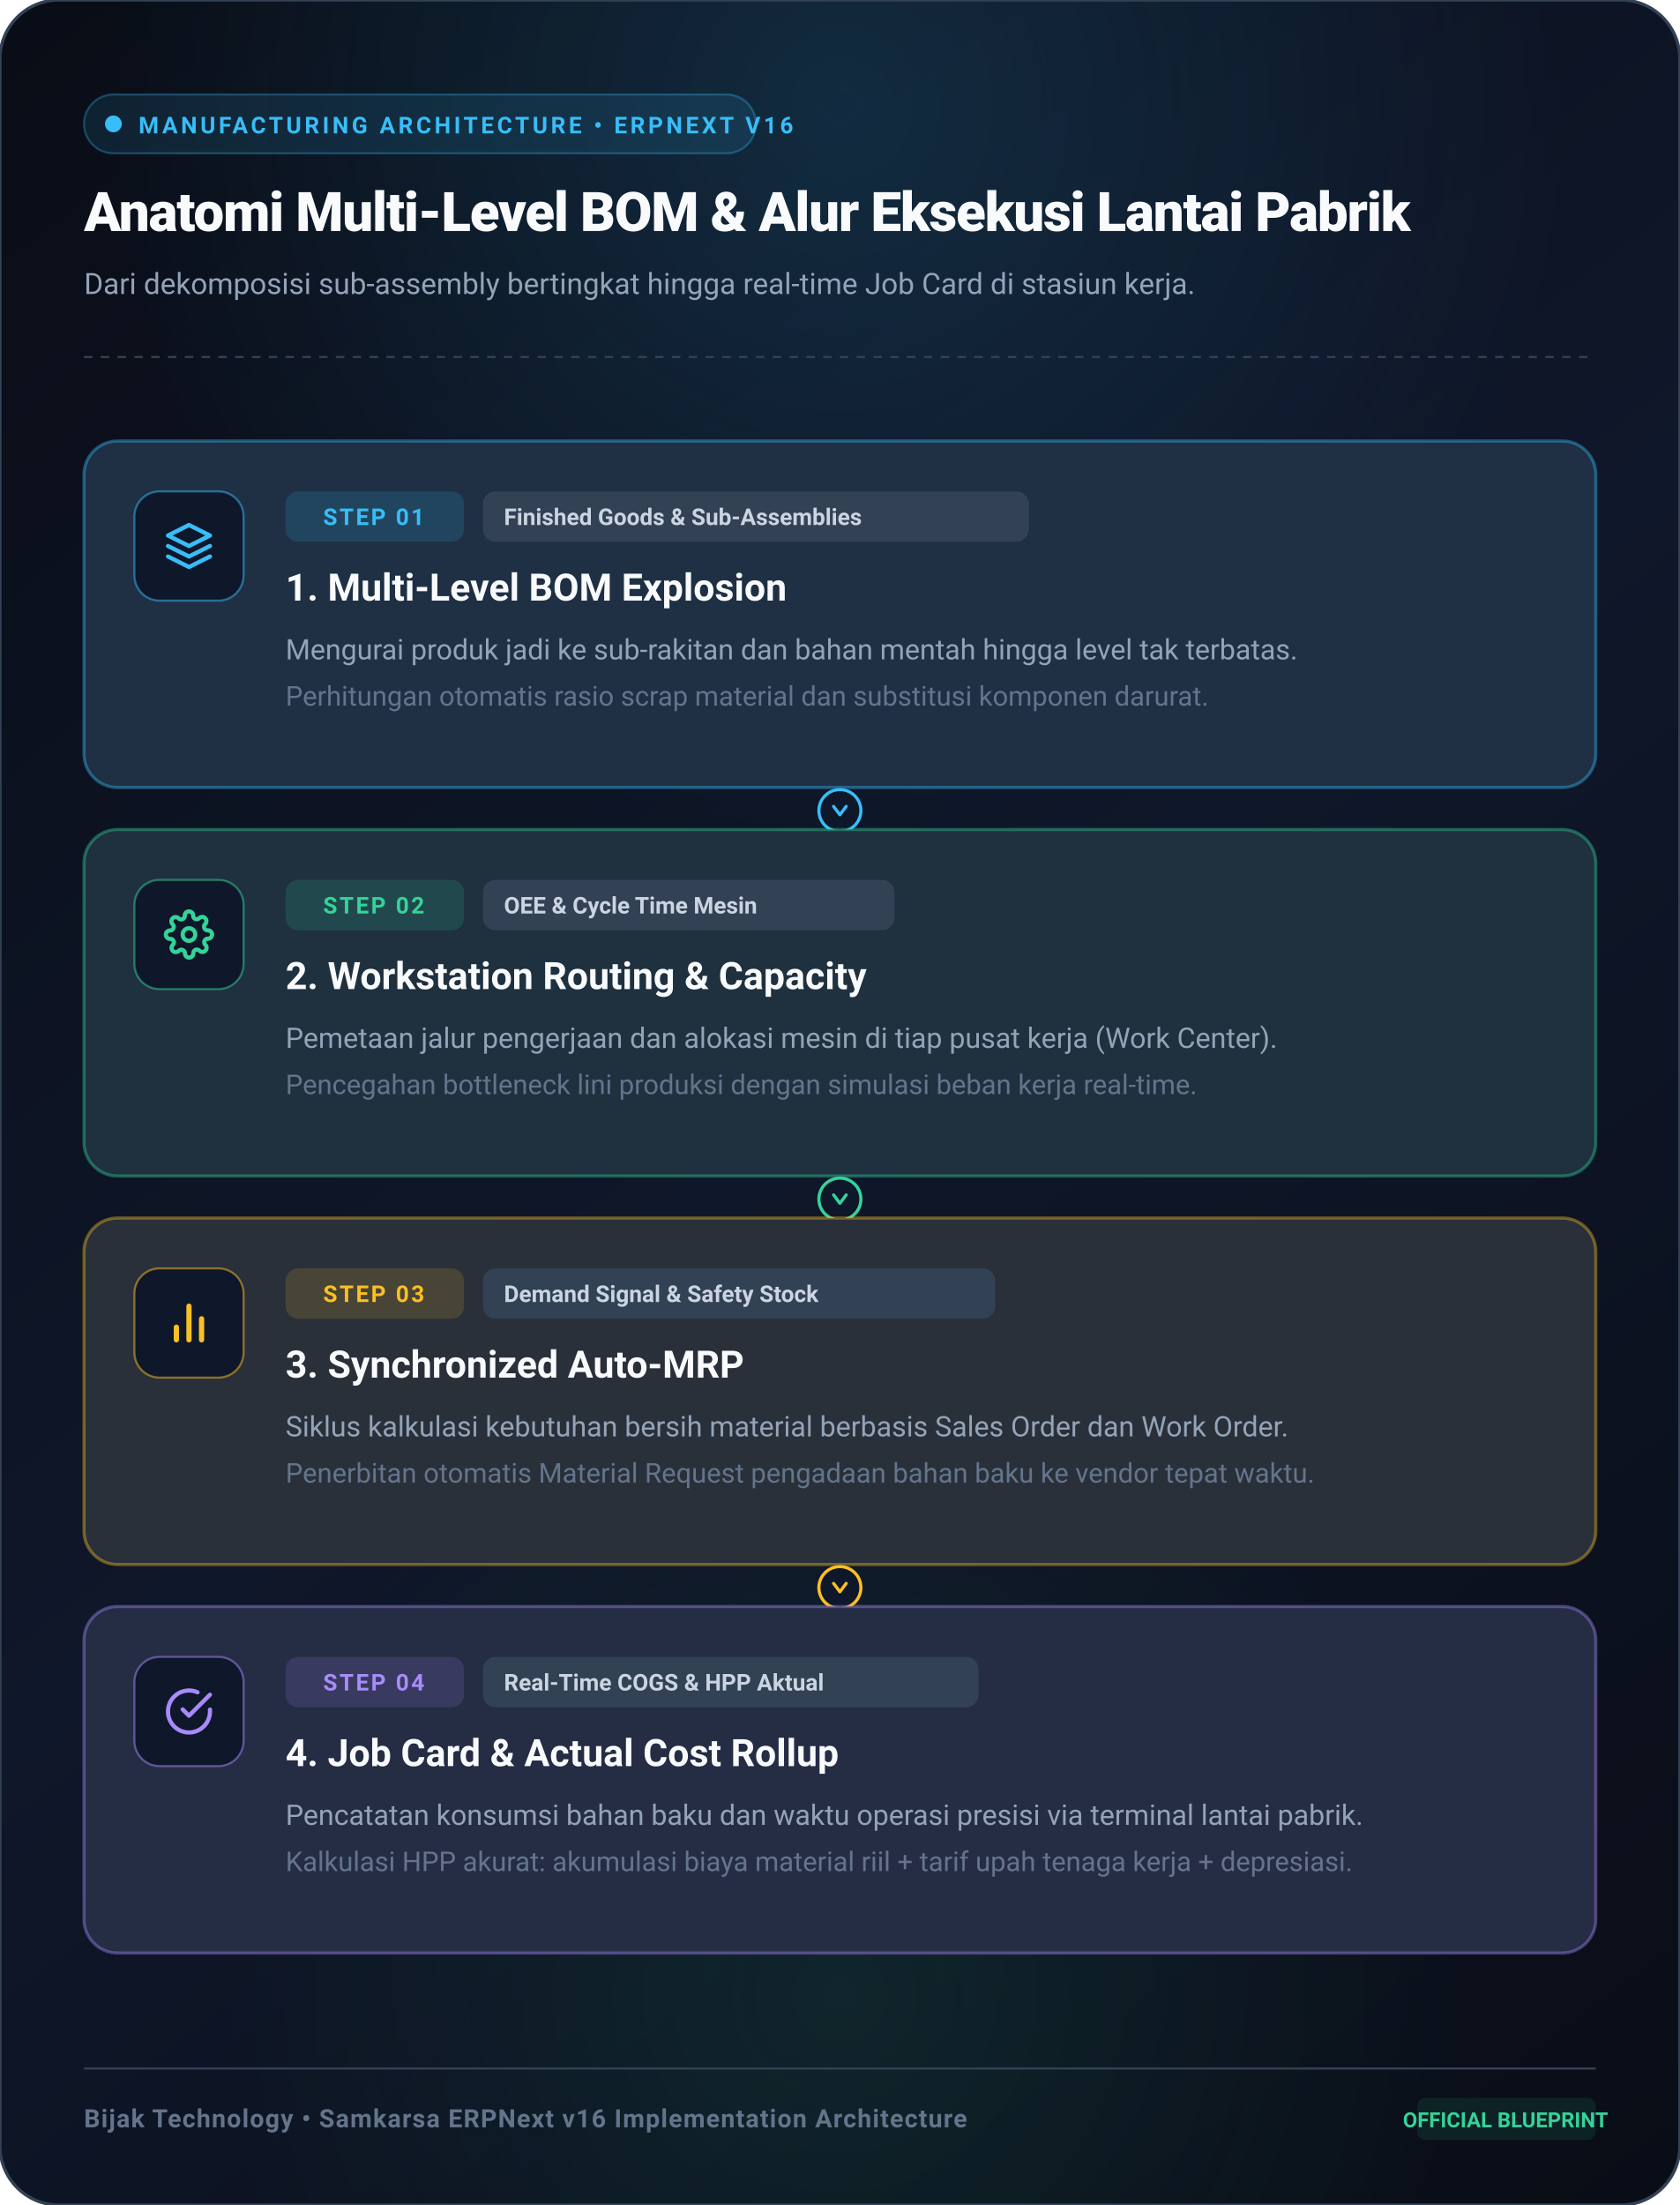
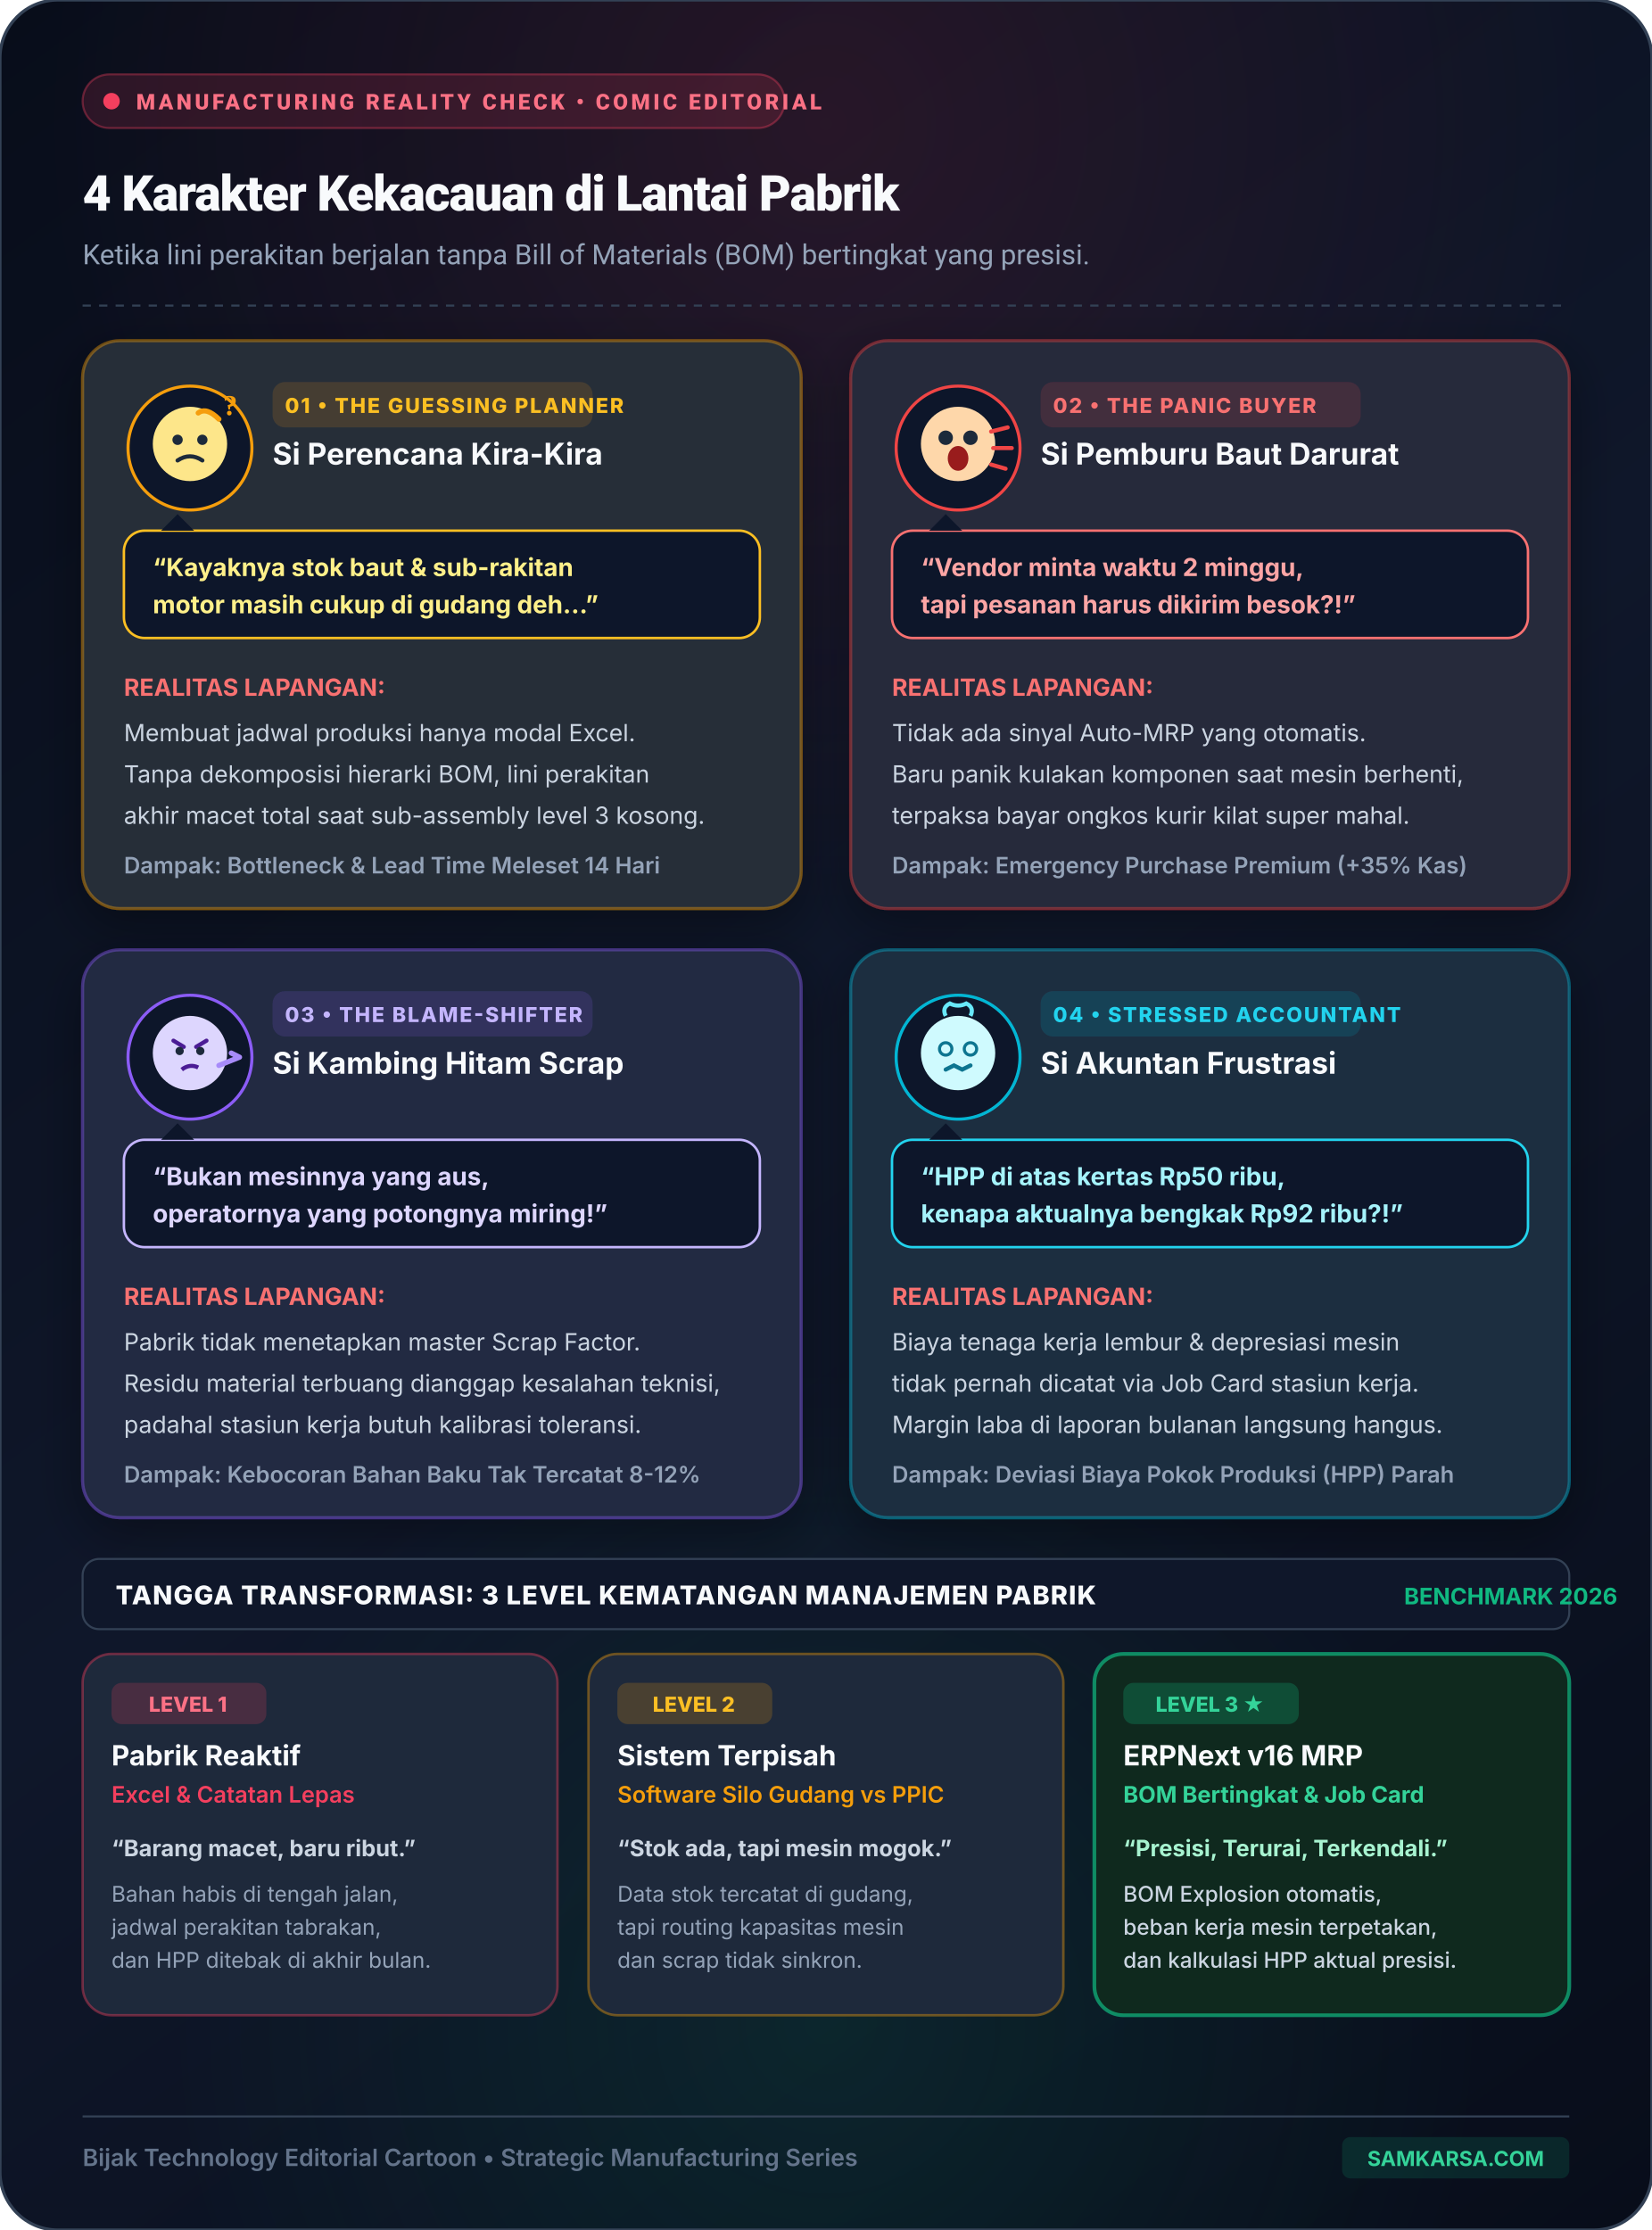
- <svg xmlns="http://www.w3.org/2000/svg" width="800" height="1050" viewBox="0 0 800 1050" fill="none">
+ <svg xmlns="http://www.w3.org/2000/svg" width="800" height="1080" viewBox="0 0 800 1080" fill="none">
  <defs>
-     <linearGradient id="bg_grad" x1="0" y1="0" x2="800" y2="1050" gradientUnits="userSpaceOnUse">
-       <stop offset="0%" stop-color="#090d16" />
+     <linearGradient id="bg_grad" x1="0" y1="0" x2="800" y2="1080" gradientUnits="userSpaceOnUse">
+       <stop offset="0%" stop-color="#080d1a" />
      <stop offset="50%" stop-color="#0f172a" />
-       <stop offset="100%" stop-color="#090d16" />
+       <stop offset="100%" stop-color="#080d1a" />
    </linearGradient>
-     <radialGradient id="glow_top" cx="400" cy="50" r="350" gradientUnits="userSpaceOnUse">
-       <stop offset="0%" stop-color="#38bdf8" stop-opacity="0.15" />
-       <stop offset="100%" stop-color="#38bdf8" stop-opacity="0" />
+     <radialGradient id="glow_top" cx="400" cy="60" r="380" gradientUnits="userSpaceOnUse">
+       <stop offset="0%" stop-color="#f43f5e" stop-opacity="0.12" />
+       <stop offset="100%" stop-color="#f43f5e" stop-opacity="0" />
    </radialGradient>
-     <radialGradient id="glow_bottom" cx="400" cy="950" r="300" gradientUnits="userSpaceOnUse">
-       <stop offset="0%" stop-color="#34d399" stop-opacity="0.1" />
-       <stop offset="100%" stop-color="#34d399" stop-opacity="0" />
+     <radialGradient id="glow_bottom" cx="400" cy="980" r="320" gradientUnits="userSpaceOnUse">
+       <stop offset="0%" stop-color="#10b981" stop-opacity="0.12" />
+       <stop offset="100%" stop-color="#10b981" stop-opacity="0" />
    </radialGradient>
+     <filter id="card_shadow" x="-10%" y="-10%" width="120%" height="120%">
+       <feDropShadow dx="0" dy="8" stdDeviation="12" flood-color="#000000" flood-opacity="0.35" />
+     </filter>
  </defs>
-   <rect width="800" height="1050" rx="28" fill="url(#bg_grad)" />
-   <rect width="800" height="1050" rx="28" fill="url(#glow_top)" />
-   <rect width="800" height="1050" rx="28" fill="url(#glow_bottom)" />
-   <rect width="800" height="1050" rx="28" stroke="#334155" stroke-width="1.5" />
-   <g transform="translate(40, 45)">
-     <rect x="0" y="0" width="320" height="28" rx="14" fill="rgba(56, 189, 248, 0.12)" stroke="rgba(56, 189, 248, 0.3)" stroke-width="1" />
-     <circle cx="14" cy="14" r="4" fill="#38bdf8" />
-     <text x="26" y="18.5" font-family="-apple-system, BlinkMacSystemFont, 'Segoe UI', Roboto, sans-serif" font-size="11" font-weight="700" fill="#38bdf8" letter-spacing="1.5">MANUFACTURING ARCHITECTURE • ERPNEXT V16</text>
-     <text x="0" y="65" font-family="-apple-system, BlinkMacSystemFont, 'Segoe UI', Roboto, sans-serif" font-size="26" font-weight="800" fill="#f8fafc" letter-spacing="-0.5">Anatomi Multi-Level BOM &amp; Alur Eksekusi Lantai Pabrik</text>
-     <text x="0" y="95" font-family="-apple-system, BlinkMacSystemFont, 'Segoe UI', Roboto, sans-serif" font-size="14" font-weight="400" fill="#94a3b8">Dari dekomposisi sub-assembly bertingkat hingga real-time Job Card di stasiun kerja.</text>
-     <line x1="0" y1="125" x2="720" y2="125" stroke="#334155" stroke-width="1" stroke-dasharray="4 4" />
+   <rect width="800" height="1080" rx="28" fill="url(#bg_grad)" />
+   <rect width="800" height="1080" rx="28" fill="url(#glow_top)" />
+   <rect width="800" height="1080" rx="28" fill="url(#glow_bottom)" />
+   <rect width="800" height="1080" rx="28" stroke="#334155" stroke-width="1.5" />
+   <g transform="translate(40, 36)">
+     <rect x="0" y="0" width="340" height="26" rx="13" fill="rgba(244, 63, 94, 0.15)" stroke="rgba(244, 63, 94, 0.35)" stroke-width="1" />
+     <circle cx="14" cy="13" r="4" fill="#f43f5e" />
+     <text x="26" y="17" font-family="-apple-system, BlinkMacSystemFont, 'Segoe UI', Roboto, sans-serif" font-size="10.5" font-weight="800" fill="#fb7185" letter-spacing="1.5">MANUFACTURING REALITY CHECK • COMIC EDITORIAL</text>
+     <text x="0" y="66" font-family="-apple-system, BlinkMacSystemFont, 'Segoe UI', Roboto, sans-serif" font-size="24" font-weight="800" fill="#f8fafc" letter-spacing="-0.5">4 Karakter Kekacauan di Lantai Pabrik</text>
+     <text x="0" y="92" font-family="-apple-system, BlinkMacSystemFont, 'Segoe UI', Roboto, sans-serif" font-size="13.5" font-weight="400" fill="#94a3b8">Ketika lini perakitan berjalan tanpa Bill of Materials (BOM) bertingkat yang presisi.</text>
+     <line x1="0" y1="112" x2="720" y2="112" stroke="#334155" stroke-width="1" stroke-dasharray="4 4" />
  </g>
-   <g transform="translate(40, 210)">
-     <rect x="0" y="0" width="720" height="165" rx="16" fill="#1e293b" stroke="#38bdf8" stroke-opacity="0.4" stroke-width="1.5" />
-     <rect x="0" y="0" width="720" height="165" rx="16" fill="rgba(56, 189, 248, 0.05)" />
-     <rect x="24" y="24" width="52" height="52" rx="12" fill="#0f172a" stroke="#38bdf8" stroke-opacity="0.5" stroke-width="1" />
-     <g transform="translate(38, 38) scale(1)">
-       <path d="M12 2L2 7l10 5 10-5-10-5zM2 17l10 5 10-5M2 12l10 5 10-5" stroke="#38bdf8" stroke-width="2" stroke-linecap="round" stroke-linejoin="round" fill="none" />
+   <g transform="translate(40, 165)" filter="url(#card_shadow)">
+     <rect width="348" height="275" rx="18" fill="#1e293b" stroke="#f59e0b" stroke-opacity="0.4" stroke-width="1.5" />
+     <rect width="348" height="275" rx="18" fill="rgba(245, 158, 11, 0.04)" />
+     <g transform="translate(20, 20)">
+       <circle cx="32" cy="32" r="30" fill="#0f172a" stroke="#f59e0b" stroke-width="1.5" />
+       <circle cx="32" cy="30" r="18" fill="#fde68a" />
+       <circle cx="26" cy="28" r="2.5" fill="#1e293b" />
+       <circle cx="38" cy="28" r="2.5" fill="#1e293b" />
+       <path d="M26 38 Q32 34 38 38" stroke="#1e293b" stroke-width="2" fill="none" stroke-linecap="round" />
+       <path d="M46 18 Q40 12 36 15" stroke="#f59e0b" stroke-width="2.5" stroke-linecap="round" fill="none" />
+       <text x="48" y="16" font-size="14" font-weight="800" fill="#f59e0b">?</text>
    </g>
-     <rect x="96" y="24" width="85" height="24" rx="6" fill="rgba(56, 189, 248, 0.15)" />
-     <text x="138" y="40" font-family="-apple-system, BlinkMacSystemFont, 'Segoe UI', Roboto, sans-serif" font-size="11" font-weight="700" fill="#38bdf8" text-anchor="middle" letter-spacing="1">STEP 01</text>
-     <rect x="190" y="24" width="260" height="24" rx="6" fill="#334155" />
-     <text x="200" y="40" font-family="-apple-system, BlinkMacSystemFont, 'Segoe UI', Roboto, sans-serif" font-size="11" font-weight="600" fill="#cbd5e1">Finished Goods &amp; Sub-Assemblies</text>
-     <text x="96" y="76" font-family="-apple-system, BlinkMacSystemFont, 'Segoe UI', Roboto, sans-serif" font-size="18" font-weight="700" fill="#f8fafc">1. Multi-Level BOM Explosion</text>
-     <text x="96" y="104" font-family="-apple-system, BlinkMacSystemFont, 'Segoe UI', Roboto, sans-serif" font-size="13.5" font-weight="400" fill="#94a3b8">Mengurai produk jadi ke sub-rakitan dan bahan mentah hingga level tak terbatas.</text>
-     <text x="96" y="126" font-family="-apple-system, BlinkMacSystemFont, 'Segoe UI', Roboto, sans-serif" font-size="13" font-weight="400" fill="#64748b">Perhitungan otomatis rasio scrap material dan substitusi komponen darurat.</text>
-     <g transform="translate(360, 168)">
-       <circle cx="0" cy="8" r="10" fill="#0f172a" stroke="#38bdf8" stroke-width="1.5" />
-       <path d="M-3 6 L0 10 L3 6" stroke="#38bdf8" stroke-width="1.5" fill="none" stroke-linecap="round" stroke-linejoin="round" />
+     <rect x="92" y="20" width="155" height="22" rx="6" fill="rgba(245, 158, 11, 0.15)" />
+     <text x="98" y="35" font-family="-apple-system, sans-serif" font-size="10" font-weight="800" fill="#fbbf24" letter-spacing="0.8">01 • THE GUESSING PLANNER</text>
+     <text x="92" y="60" font-family="-apple-system, sans-serif" font-size="14.5" font-weight="700" fill="#f8fafc">Si Perencana Kira-Kira</text>
+     <g transform="translate(20, 92)">
+       <rect width="308" height="52" rx="10" fill="#0f172a" stroke="#fbbf24" stroke-width="1.2" />
+       <polygon points="26,-8 34,0 18,0" fill="#0f172a" />
+       <text x="14" y="22" font-family="-apple-system, sans-serif" font-size="12" font-weight="700" fill="#fef08a">“Kayaknya stok baut &amp; sub-rakitan</text>
+       <text x="14" y="40" font-family="-apple-system, sans-serif" font-size="12" font-weight="700" fill="#fef08a">motor masih cukup di gudang deh...”</text>
+     </g>
+     <text x="20" y="172" font-family="-apple-system, sans-serif" font-size="11.5" font-weight="700" fill="#f87171">REALITAS LAPANGAN:</text>
+     <text x="20" y="194" font-family="-apple-system, sans-serif" font-size="11.5" font-weight="400" fill="#cbd5e1">Membuat jadwal produksi hanya modal Excel.</text>
+     <text x="20" y="214" font-family="-apple-system, sans-serif" font-size="11.5" font-weight="400" fill="#cbd5e1">Tanpa dekomposisi hierarki BOM, lini perakitan</text>
+     <text x="20" y="234" font-family="-apple-system, sans-serif" font-size="11.5" font-weight="400" fill="#cbd5e1">akhir macet total saat sub-assembly level 3 kosong.</text>
+     <text x="20" y="258" font-family="-apple-system, sans-serif" font-size="11" font-weight="600" fill="#94a3b8">Dampak: Bottleneck &amp; Lead Time Meleset 14 Hari</text>
+   </g>
+   <g transform="translate(412, 165)" filter="url(#card_shadow)">
+     <rect width="348" height="275" rx="18" fill="#1e293b" stroke="#ef4444" stroke-opacity="0.4" stroke-width="1.5" />
+     <rect width="348" height="275" rx="18" fill="rgba(239, 68, 68, 0.04)" />
+     <g transform="translate(20, 20)">
+       <circle cx="32" cy="32" r="30" fill="#0f172a" stroke="#ef4444" stroke-width="1.5" />
+       <circle cx="32" cy="30" r="18" fill="#fed7aa" />
+       <circle cx="26" cy="27" r="3.5" fill="#1e293b" />
+       <circle cx="38" cy="27" r="3.5" fill="#1e293b" />
+       <ellipse cx="32" cy="37" rx="5" ry="6" fill="#991b1b" />
+       <path d="M48 24 L56 22 M49 32 L58 32 M48 40 L55 42" stroke="#ef4444" stroke-width="2" stroke-linecap="round" />
+     </g>
+     <rect x="92" y="20" width="155" height="22" rx="6" fill="rgba(239, 68, 68, 0.15)" />
+     <text x="98" y="35" font-family="-apple-system, sans-serif" font-size="10" font-weight="800" fill="#f87171" letter-spacing="0.8">02 • THE PANIC BUYER</text>
+     <text x="92" y="60" font-family="-apple-system, sans-serif" font-size="14.5" font-weight="700" fill="#f8fafc">Si Pemburu Baut Darurat</text>
+     <g transform="translate(20, 92)">
+       <rect width="308" height="52" rx="10" fill="#0f172a" stroke="#f87171" stroke-width="1.2" />
+       <polygon points="26,-8 34,0 18,0" fill="#0f172a" />
+       <text x="14" y="22" font-family="-apple-system, sans-serif" font-size="12" font-weight="700" fill="#fca5a5">“Vendor minta waktu 2 minggu,</text>
+       <text x="14" y="40" font-family="-apple-system, sans-serif" font-size="12" font-weight="700" fill="#fca5a5">tapi pesanan harus dikirim besok?!”</text>
+     </g>
+     <text x="20" y="172" font-family="-apple-system, sans-serif" font-size="11.5" font-weight="700" fill="#f87171">REALITAS LAPANGAN:</text>
+     <text x="20" y="194" font-family="-apple-system, sans-serif" font-size="11.5" font-weight="400" fill="#cbd5e1">Tidak ada sinyal Auto-MRP yang otomatis.</text>
+     <text x="20" y="214" font-family="-apple-system, sans-serif" font-size="11.5" font-weight="400" fill="#cbd5e1">Baru panik kulakan komponen saat mesin berhenti,</text>
+     <text x="20" y="234" font-family="-apple-system, sans-serif" font-size="11.5" font-weight="400" fill="#cbd5e1">terpaksa bayar ongkos kurir kilat super mahal.</text>
+     <text x="20" y="258" font-family="-apple-system, sans-serif" font-size="11" font-weight="600" fill="#94a3b8">Dampak: Emergency Purchase Premium (+35% Kas)</text>
+   </g>
+   <g transform="translate(40, 460)" filter="url(#card_shadow)">
+     <rect width="348" height="275" rx="18" fill="#1e293b" stroke="#8b5cf6" stroke-opacity="0.4" stroke-width="1.5" />
+     <rect width="348" height="275" rx="18" fill="rgba(139, 92, 246, 0.04)" />
+     <g transform="translate(20, 20)">
+       <circle cx="32" cy="32" r="30" fill="#0f172a" stroke="#8b5cf6" stroke-width="1.5" />
+       <circle cx="32" cy="30" r="18" fill="#ddd6fe" />
+       <path d="M24 24 L29 27 M40 24 L35 27" stroke="#4c1d95" stroke-width="2" stroke-linecap="round" />
+       <circle cx="27" cy="29" r="2" fill="#1e293b" />
+       <circle cx="37" cy="29" r="2" fill="#1e293b" />
+       <path d="M46 36 L56 32 M56 32 L52 30" stroke="#a78bfa" stroke-width="2.5" stroke-linecap="round" fill="none" />
+       <path d="M28 38 Q32 35 36 37" stroke="#4c1d95" stroke-width="2" fill="none" />
+     </g>
+     <rect x="92" y="20" width="155" height="22" rx="6" fill="rgba(139, 92, 246, 0.15)" />
+     <text x="98" y="35" font-family="-apple-system, sans-serif" font-size="10" font-weight="800" fill="#c4b5fd" letter-spacing="0.8">03 • THE BLAME-SHIFTER</text>
+     <text x="92" y="60" font-family="-apple-system, sans-serif" font-size="14.5" font-weight="700" fill="#f8fafc">Si Kambing Hitam Scrap</text>
+     <g transform="translate(20, 92)">
+       <rect width="308" height="52" rx="10" fill="#0f172a" stroke="#c4b5fd" stroke-width="1.2" />
+       <polygon points="26,-8 34,0 18,0" fill="#0f172a" />
+       <text x="14" y="22" font-family="-apple-system, sans-serif" font-size="12" font-weight="700" fill="#ddd6fe">“Bukan mesinnya yang aus,</text>
+       <text x="14" y="40" font-family="-apple-system, sans-serif" font-size="12" font-weight="700" fill="#ddd6fe">operatornya yang potongnya miring!”</text>
+     </g>
+     <text x="20" y="172" font-family="-apple-system, sans-serif" font-size="11.5" font-weight="700" fill="#f87171">REALITAS LAPANGAN:</text>
+     <text x="20" y="194" font-family="-apple-system, sans-serif" font-size="11.5" font-weight="400" fill="#cbd5e1">Pabrik tidak menetapkan master Scrap Factor.</text>
+     <text x="20" y="214" font-family="-apple-system, sans-serif" font-size="11.5" font-weight="400" fill="#cbd5e1">Residu material terbuang dianggap kesalahan teknisi,</text>
+     <text x="20" y="234" font-family="-apple-system, sans-serif" font-size="11.5" font-weight="400" fill="#cbd5e1">padahal stasiun kerja butuh kalibrasi toleransi.</text>
+     <text x="20" y="258" font-family="-apple-system, sans-serif" font-size="11" font-weight="600" fill="#94a3b8">Dampak: Kebocoran Bahan Baku Tak Tercatat 8-12%</text>
+   </g>
+   <g transform="translate(412, 460)" filter="url(#card_shadow)">
+     <rect width="348" height="275" rx="18" fill="#1e293b" stroke="#06b6d4" stroke-opacity="0.4" stroke-width="1.5" />
+     <rect width="348" height="275" rx="18" fill="rgba(6, 182, 212, 0.04)" />
+     <g transform="translate(20, 20)">
+       <circle cx="32" cy="32" r="30" fill="#0f172a" stroke="#06b6d4" stroke-width="1.5" />
+       <circle cx="32" cy="30" r="18" fill="#cffafe" />
+       <circle cx="26" cy="28" r="3" stroke="#0e7490" stroke-width="1.5" fill="none" />
+       <circle cx="38" cy="28" r="3" stroke="#0e7490" stroke-width="1.5" fill="none" />
+       <path d="M26 12 Q24 8 28 6 Q32 8 36 6 Q40 8 38 12" stroke="#67e8f9" stroke-width="2" fill="none" />
+       <path d="M26 38 L30 36 L34 38 L38 36" stroke="#0e7490" stroke-width="2" fill="none" stroke-linecap="round" />
+     </g>
+     <rect x="92" y="20" width="155" height="22" rx="6" fill="rgba(6, 182, 212, 0.15)" />
+     <text x="98" y="35" font-family="-apple-system, sans-serif" font-size="10" font-weight="800" fill="#22d3ee" letter-spacing="0.8">04 • STRESSED ACCOUNTANT</text>
+     <text x="92" y="60" font-family="-apple-system, sans-serif" font-size="14.5" font-weight="700" fill="#f8fafc">Si Akuntan Frustrasi</text>
+     <g transform="translate(20, 92)">
+       <rect width="308" height="52" rx="10" fill="#0f172a" stroke="#22d3ee" stroke-width="1.2" />
+       <polygon points="26,-8 34,0 18,0" fill="#0f172a" />
+       <text x="14" y="22" font-family="-apple-system, sans-serif" font-size="12" font-weight="700" fill="#a5f3fc">“HPP di atas kertas Rp50 ribu,</text>
+       <text x="14" y="40" font-family="-apple-system, sans-serif" font-size="12" font-weight="700" fill="#a5f3fc">kenapa aktualnya bengkak Rp92 ribu?!”</text>
+     </g>
+     <text x="20" y="172" font-family="-apple-system, sans-serif" font-size="11.5" font-weight="700" fill="#f87171">REALITAS LAPANGAN:</text>
+     <text x="20" y="194" font-family="-apple-system, sans-serif" font-size="11.5" font-weight="400" fill="#cbd5e1">Biaya tenaga kerja lembur &amp; depresiasi mesin</text>
+     <text x="20" y="214" font-family="-apple-system, sans-serif" font-size="11.5" font-weight="400" fill="#cbd5e1">tidak pernah dicatat via Job Card stasiun kerja.</text>
+     <text x="20" y="234" font-family="-apple-system, sans-serif" font-size="11.5" font-weight="400" fill="#cbd5e1">Margin laba di laporan bulanan langsung hangus.</text>
+     <text x="20" y="258" font-family="-apple-system, sans-serif" font-size="11" font-weight="600" fill="#94a3b8">Dampak: Deviasi Biaya Pokok Produksi (HPP) Parah</text>
+   </g>
+   <g transform="translate(40, 755)">
+     <rect width="720" height="34" rx="8" fill="#0f172a" stroke="#334155" stroke-width="1" />
+     <text x="16" y="22" font-family="-apple-system, sans-serif" font-size="12.5" font-weight="800" fill="#f8fafc" letter-spacing="0.5">TANGGA TRANSFORMASI: 3 LEVEL KEMATANGAN MANAJEMEN PABRIK</text>
+     <text x="640" y="22" font-family="-apple-system, sans-serif" font-size="11" font-weight="700" fill="#10b981">BENCHMARK 2026</text>
+     <g transform="translate(0, 46)">
+       <rect width="230" height="175" rx="14" fill="#1e293b" stroke="#f43f5e" stroke-opacity="0.4" stroke-width="1.2" />
+       <rect x="14" y="14" width="75" height="20" rx="5" fill="rgba(244, 63, 94, 0.2)" />
+       <text x="51" y="28" font-family="-apple-system, sans-serif" font-size="10" font-weight="800" fill="#fb7185" text-anchor="middle">LEVEL 1</text>
+       <text x="14" y="54" font-family="-apple-system, sans-serif" font-size="13.5" font-weight="700" fill="#f8fafc">Pabrik Reaktif</text>
+       <text x="14" y="72" font-family="-apple-system, sans-serif" font-size="11" font-weight="600" fill="#f43f5e">Excel &amp; Catatan Lepas</text>
+       <text x="14" y="98" font-family="-apple-system, sans-serif" font-size="11" font-weight="700" fill="#cbd5e1">“Barang macet, baru ribut.”</text>
+       <text x="14" y="120" font-family="-apple-system, sans-serif" font-size="10.5" font-weight="400" fill="#94a3b8">Bahan habis di tengah jalan,</text>
+       <text x="14" y="136" font-family="-apple-system, sans-serif" font-size="10.5" font-weight="400" fill="#94a3b8">jadwal perakitan tabrakan,</text>
+       <text x="14" y="152" font-family="-apple-system, sans-serif" font-size="10.5" font-weight="400" fill="#94a3b8">dan HPP ditebak di akhir bulan.</text>
+     </g>
+     <g transform="translate(245, 46)">
+       <rect width="230" height="175" rx="14" fill="#1e293b" stroke="#f59e0b" stroke-opacity="0.4" stroke-width="1.2" />
+       <rect x="14" y="14" width="75" height="20" rx="5" fill="rgba(245, 158, 11, 0.2)" />
+       <text x="51" y="28" font-family="-apple-system, sans-serif" font-size="10" font-weight="800" fill="#fbbf24" text-anchor="middle">LEVEL 2</text>
+       <text x="14" y="54" font-family="-apple-system, sans-serif" font-size="13.5" font-weight="700" fill="#f8fafc">Sistem Terpisah</text>
+       <text x="14" y="72" font-family="-apple-system, sans-serif" font-size="11" font-weight="600" fill="#f59e0b">Software Silo Gudang vs PPIC</text>
+       <text x="14" y="98" font-family="-apple-system, sans-serif" font-size="11" font-weight="700" fill="#cbd5e1">“Stok ada, tapi mesin mogok.”</text>
+       <text x="14" y="120" font-family="-apple-system, sans-serif" font-size="10.5" font-weight="400" fill="#94a3b8">Data stok tercatat di gudang,</text>
+       <text x="14" y="136" font-family="-apple-system, sans-serif" font-size="10.5" font-weight="400" fill="#94a3b8">tapi routing kapasitas mesin</text>
+       <text x="14" y="152" font-family="-apple-system, sans-serif" font-size="10.5" font-weight="400" fill="#94a3b8">dan scrap tidak sinkron.</text>
+     </g>
+     <g transform="translate(490, 46)">
+       <rect width="230" height="175" rx="14" fill="#0f291e" stroke="#10b981" stroke-opacity="0.7" stroke-width="1.8" />
+       <rect x="14" y="14" width="85" height="20" rx="5" fill="rgba(16, 185, 129, 0.25)" />
+       <text x="56" y="28" font-family="-apple-system, sans-serif" font-size="10" font-weight="800" fill="#34d399" text-anchor="middle">LEVEL 3 ★</text>
+       <text x="14" y="54" font-family="-apple-system, sans-serif" font-size="13.5" font-weight="700" fill="#f8fafc">ERPNext v16 MRP</text>
+       <text x="14" y="72" font-family="-apple-system, sans-serif" font-size="11" font-weight="700" fill="#34d399">BOM Bertingkat &amp; Job Card</text>
+       <text x="14" y="98" font-family="-apple-system, sans-serif" font-size="11" font-weight="700" fill="#a7f3d0">“Presisi, Terurai, Terkendali.”</text>
+       <text x="14" y="120" font-family="-apple-system, sans-serif" font-size="10.5" font-weight="500" fill="#cbd5e1">BOM Explosion otomatis,</text>
+       <text x="14" y="136" font-family="-apple-system, sans-serif" font-size="10.5" font-weight="500" fill="#cbd5e1">beban kerja mesin terpetakan,</text>
+       <text x="14" y="152" font-family="-apple-system, sans-serif" font-size="10.5" font-weight="500" fill="#cbd5e1">dan kalkulasi HPP aktual presisi.</text>
    </g>
  </g>
-   <g transform="translate(40, 395)">
-     <rect x="0" y="0" width="720" height="165" rx="16" fill="#1e293b" stroke="#34d399" stroke-opacity="0.4" stroke-width="1.5" />
-     <rect x="0" y="0" width="720" height="165" rx="16" fill="rgba(52, 211, 153, 0.05)" />
-     <rect x="24" y="24" width="52" height="52" rx="12" fill="#0f172a" stroke="#34d399" stroke-opacity="0.5" stroke-width="1" />
-     <g transform="translate(38, 38) scale(1)">
-       <circle cx="12" cy="12" r="3" stroke="#34d399" stroke-width="2" fill="none" />
-       <path d="M19.4 15a1.65 1.65 0 0 0 .33 1.82l.06.06a2 2 0 0 1 0 2.83 2 2 0 0 1-2.83 0l-.06-.06a1.65 1.65 0 0 0-1.82-.33 1.65 1.65 0 0 0-1 1.51V21a2 2 0 0 1-2 2 2 2 0 0 1-2-2v-.09A1.65 1.65 0 0 0 9 19.4a1.65 1.65 0 0 0-1.82.33l-.06.06a2 2 0 0 1-2.83 0 2 2 0 0 1 0-2.83l.06-.06a1.65 1.65 0 0 0 .33-1.82 1.65 1.65 0 0 0-1.51-1H3a2 2 0 0 1-2-2 2 2 0 0 1 2-2h.09A1.65 1.65 0 0 0 4.6 9a1.65 1.65 0 0 0-.33-1.82l-.06-.06a2 2 0 0 1 0-2.83 2 2 0 0 1 2.83 0l.06.06a1.65 1.65 0 0 0 1.82.33H9a1.65 1.65 0 0 0 1-1.51V3a2 2 0 0 1 2-2 2 2 0 0 1 2 2v.09a1.65 1.65 0 0 0 1 1.51 1.65 1.65 0 0 0 1.82-.33l.06-.06a2 2 0 0 1 2.83 0 2 2 0 0 1 0 2.83l-.06.06a1.65 1.65 0 0 0-.33 1.82V9a1.65 1.65 0 0 0 1.51 1H21a2 2 0 0 1 2 2 2 2 0 0 1-2 2h-.09a1.65 1.65 0 0 0-1.51 1z" stroke="#34d399" stroke-width="2" fill="none" />
-     </g>
-     <rect x="96" y="24" width="85" height="24" rx="6" fill="rgba(52, 211, 153, 0.15)" />
-     <text x="138" y="40" font-family="-apple-system, BlinkMacSystemFont, 'Segoe UI', Roboto, sans-serif" font-size="11" font-weight="700" fill="#34d399" text-anchor="middle" letter-spacing="1">STEP 02</text>
-     <rect x="190" y="24" width="196" height="24" rx="6" fill="#334155" />
-     <text x="200" y="40" font-family="-apple-system, BlinkMacSystemFont, 'Segoe UI', Roboto, sans-serif" font-size="11" font-weight="600" fill="#cbd5e1">OEE &amp; Cycle Time Mesin</text>
-     <text x="96" y="76" font-family="-apple-system, BlinkMacSystemFont, 'Segoe UI', Roboto, sans-serif" font-size="18" font-weight="700" fill="#f8fafc">2. Workstation Routing &amp; Capacity</text>
-     <text x="96" y="104" font-family="-apple-system, BlinkMacSystemFont, 'Segoe UI', Roboto, sans-serif" font-size="13.5" font-weight="400" fill="#94a3b8">Pemetaan jalur pengerjaan dan alokasi mesin di tiap pusat kerja (Work Center).</text>
-     <text x="96" y="126" font-family="-apple-system, BlinkMacSystemFont, 'Segoe UI', Roboto, sans-serif" font-size="13" font-weight="400" fill="#64748b">Pencegahan bottleneck lini produksi dengan simulasi beban kerja real-time.</text>
-     <g transform="translate(360, 168)">
-       <circle cx="0" cy="8" r="10" fill="#0f172a" stroke="#34d399" stroke-width="1.5" />
-       <path d="M-3 6 L0 10 L3 6" stroke="#34d399" stroke-width="1.5" fill="none" stroke-linecap="round" stroke-linejoin="round" />
-     </g>
-   </g>
-   <g transform="translate(40, 580)">
-     <rect x="0" y="0" width="720" height="165" rx="16" fill="#1e293b" stroke="#fbbf24" stroke-opacity="0.4" stroke-width="1.5" />
-     <rect x="0" y="0" width="720" height="165" rx="16" fill="rgba(251, 191, 36, 0.05)" />
-     <rect x="24" y="24" width="52" height="52" rx="12" fill="#0f172a" stroke="#fbbf24" stroke-opacity="0.5" stroke-width="1" />
-     <g transform="translate(38, 38) scale(1)">
-       <path d="M18 20V10M12 20V4M6 20v-6" stroke="#fbbf24" stroke-width="2.5" stroke-linecap="round" stroke-linejoin="round" />
-     </g>
-     <rect x="96" y="24" width="85" height="24" rx="6" fill="rgba(251, 191, 36, 0.15)" />
-     <text x="138" y="40" font-family="-apple-system, BlinkMacSystemFont, 'Segoe UI', Roboto, sans-serif" font-size="11" font-weight="700" fill="#fbbf24" text-anchor="middle" letter-spacing="1">STEP 03</text>
-     <rect x="190" y="24" width="244" height="24" rx="6" fill="#334155" />
-     <text x="200" y="40" font-family="-apple-system, BlinkMacSystemFont, 'Segoe UI', Roboto, sans-serif" font-size="11" font-weight="600" fill="#cbd5e1">Demand Signal &amp; Safety Stock</text>
-     <text x="96" y="76" font-family="-apple-system, BlinkMacSystemFont, 'Segoe UI', Roboto, sans-serif" font-size="18" font-weight="700" fill="#f8fafc">3. Synchronized Auto-MRP</text>
-     <text x="96" y="104" font-family="-apple-system, BlinkMacSystemFont, 'Segoe UI', Roboto, sans-serif" font-size="13.5" font-weight="400" fill="#94a3b8">Siklus kalkulasi kebutuhan bersih material berbasis Sales Order dan Work Order.</text>
-     <text x="96" y="126" font-family="-apple-system, BlinkMacSystemFont, 'Segoe UI', Roboto, sans-serif" font-size="13" font-weight="400" fill="#64748b">Penerbitan otomatis Material Request pengadaan bahan baku ke vendor tepat waktu.</text>
-     <g transform="translate(360, 168)">
-       <circle cx="0" cy="8" r="10" fill="#0f172a" stroke="#fbbf24" stroke-width="1.5" />
-       <path d="M-3 6 L0 10 L3 6" stroke="#fbbf24" stroke-width="1.5" fill="none" stroke-linecap="round" stroke-linejoin="round" />
-     </g>
-   </g>
-   <g transform="translate(40, 765)">
-     <rect x="0" y="0" width="720" height="165" rx="16" fill="#1e293b" stroke="#a78bfa" stroke-opacity="0.4" stroke-width="1.5" />
-     <rect x="0" y="0" width="720" height="165" rx="16" fill="rgba(167, 139, 250, 0.05)" />
-     <rect x="24" y="24" width="52" height="52" rx="12" fill="#0f172a" stroke="#a78bfa" stroke-opacity="0.5" stroke-width="1" />
-     <g transform="translate(38, 38) scale(1)">
-       <path d="M22 11.08V12a10 10 0 1 1-5.93-9.14" stroke="#a78bfa" stroke-width="2" stroke-linecap="round" stroke-linejoin="round" fill="none" />
-       <polyline points="22 4 12 14.01 9 11.01" stroke="#a78bfa" stroke-width="2" stroke-linecap="round" stroke-linejoin="round" />
-     </g>
-     <rect x="96" y="24" width="85" height="24" rx="6" fill="rgba(167, 139, 250, 0.15)" />
-     <text x="138" y="40" font-family="-apple-system, BlinkMacSystemFont, 'Segoe UI', Roboto, sans-serif" font-size="11" font-weight="700" fill="#a78bfa" text-anchor="middle" letter-spacing="1">STEP 04</text>
-     <rect x="190" y="24" width="236" height="24" rx="6" fill="#334155" />
-     <text x="200" y="40" font-family="-apple-system, BlinkMacSystemFont, 'Segoe UI', Roboto, sans-serif" font-size="11" font-weight="600" fill="#cbd5e1">Real-Time COGS &amp; HPP Aktual</text>
-     <text x="96" y="76" font-family="-apple-system, BlinkMacSystemFont, 'Segoe UI', Roboto, sans-serif" font-size="18" font-weight="700" fill="#f8fafc">4. Job Card &amp; Actual Cost Rollup</text>
-     <text x="96" y="104" font-family="-apple-system, BlinkMacSystemFont, 'Segoe UI', Roboto, sans-serif" font-size="13.5" font-weight="400" fill="#94a3b8">Pencatatan konsumsi bahan baku dan waktu operasi presisi via terminal lantai pabrik.</text>
-     <text x="96" y="126" font-family="-apple-system, BlinkMacSystemFont, 'Segoe UI', Roboto, sans-serif" font-size="13" font-weight="400" fill="#64748b">Kalkulasi HPP akurat: akumulasi biaya material riil + tarif upah tenaga kerja + depresiasi.</text>
-   </g>
-   <g transform="translate(40, 985)">
+   <g transform="translate(40, 1025)">
    <line x1="0" y1="0" x2="720" y2="0" stroke="#334155" stroke-width="1" />
-     <text x="0" y="28" font-family="-apple-system, BlinkMacSystemFont, 'Segoe UI', Roboto, sans-serif" font-size="12" font-weight="600" fill="#64748b" letter-spacing="0.5">Bijak Technology • Samkarsa ERPNext v16 Implementation Architecture</text>
-     <rect x="635" y="14" width="85" height="20" rx="4" fill="rgba(52, 211, 153, 0.1)" />
-     <text x="677" y="28" font-family="-apple-system, BlinkMacSystemFont, 'Segoe UI', Roboto, sans-serif" font-size="10" font-weight="700" fill="#34d399" text-anchor="middle">OFFICIAL BLUEPRINT</text>
+     <text x="0" y="24" font-family="-apple-system, sans-serif" font-size="11.5" font-weight="600" fill="#64748b">Bijak Technology Editorial Cartoon • Strategic Manufacturing Series</text>
+     <rect x="610" y="10" width="110" height="20" rx="4" fill="rgba(16, 185, 129, 0.15)" />
+     <text x="665" y="24" font-family="-apple-system, sans-serif" font-size="10" font-weight="700" fill="#34d399" text-anchor="middle">SAMKARSA.COM</text>
  </g>
</svg>
